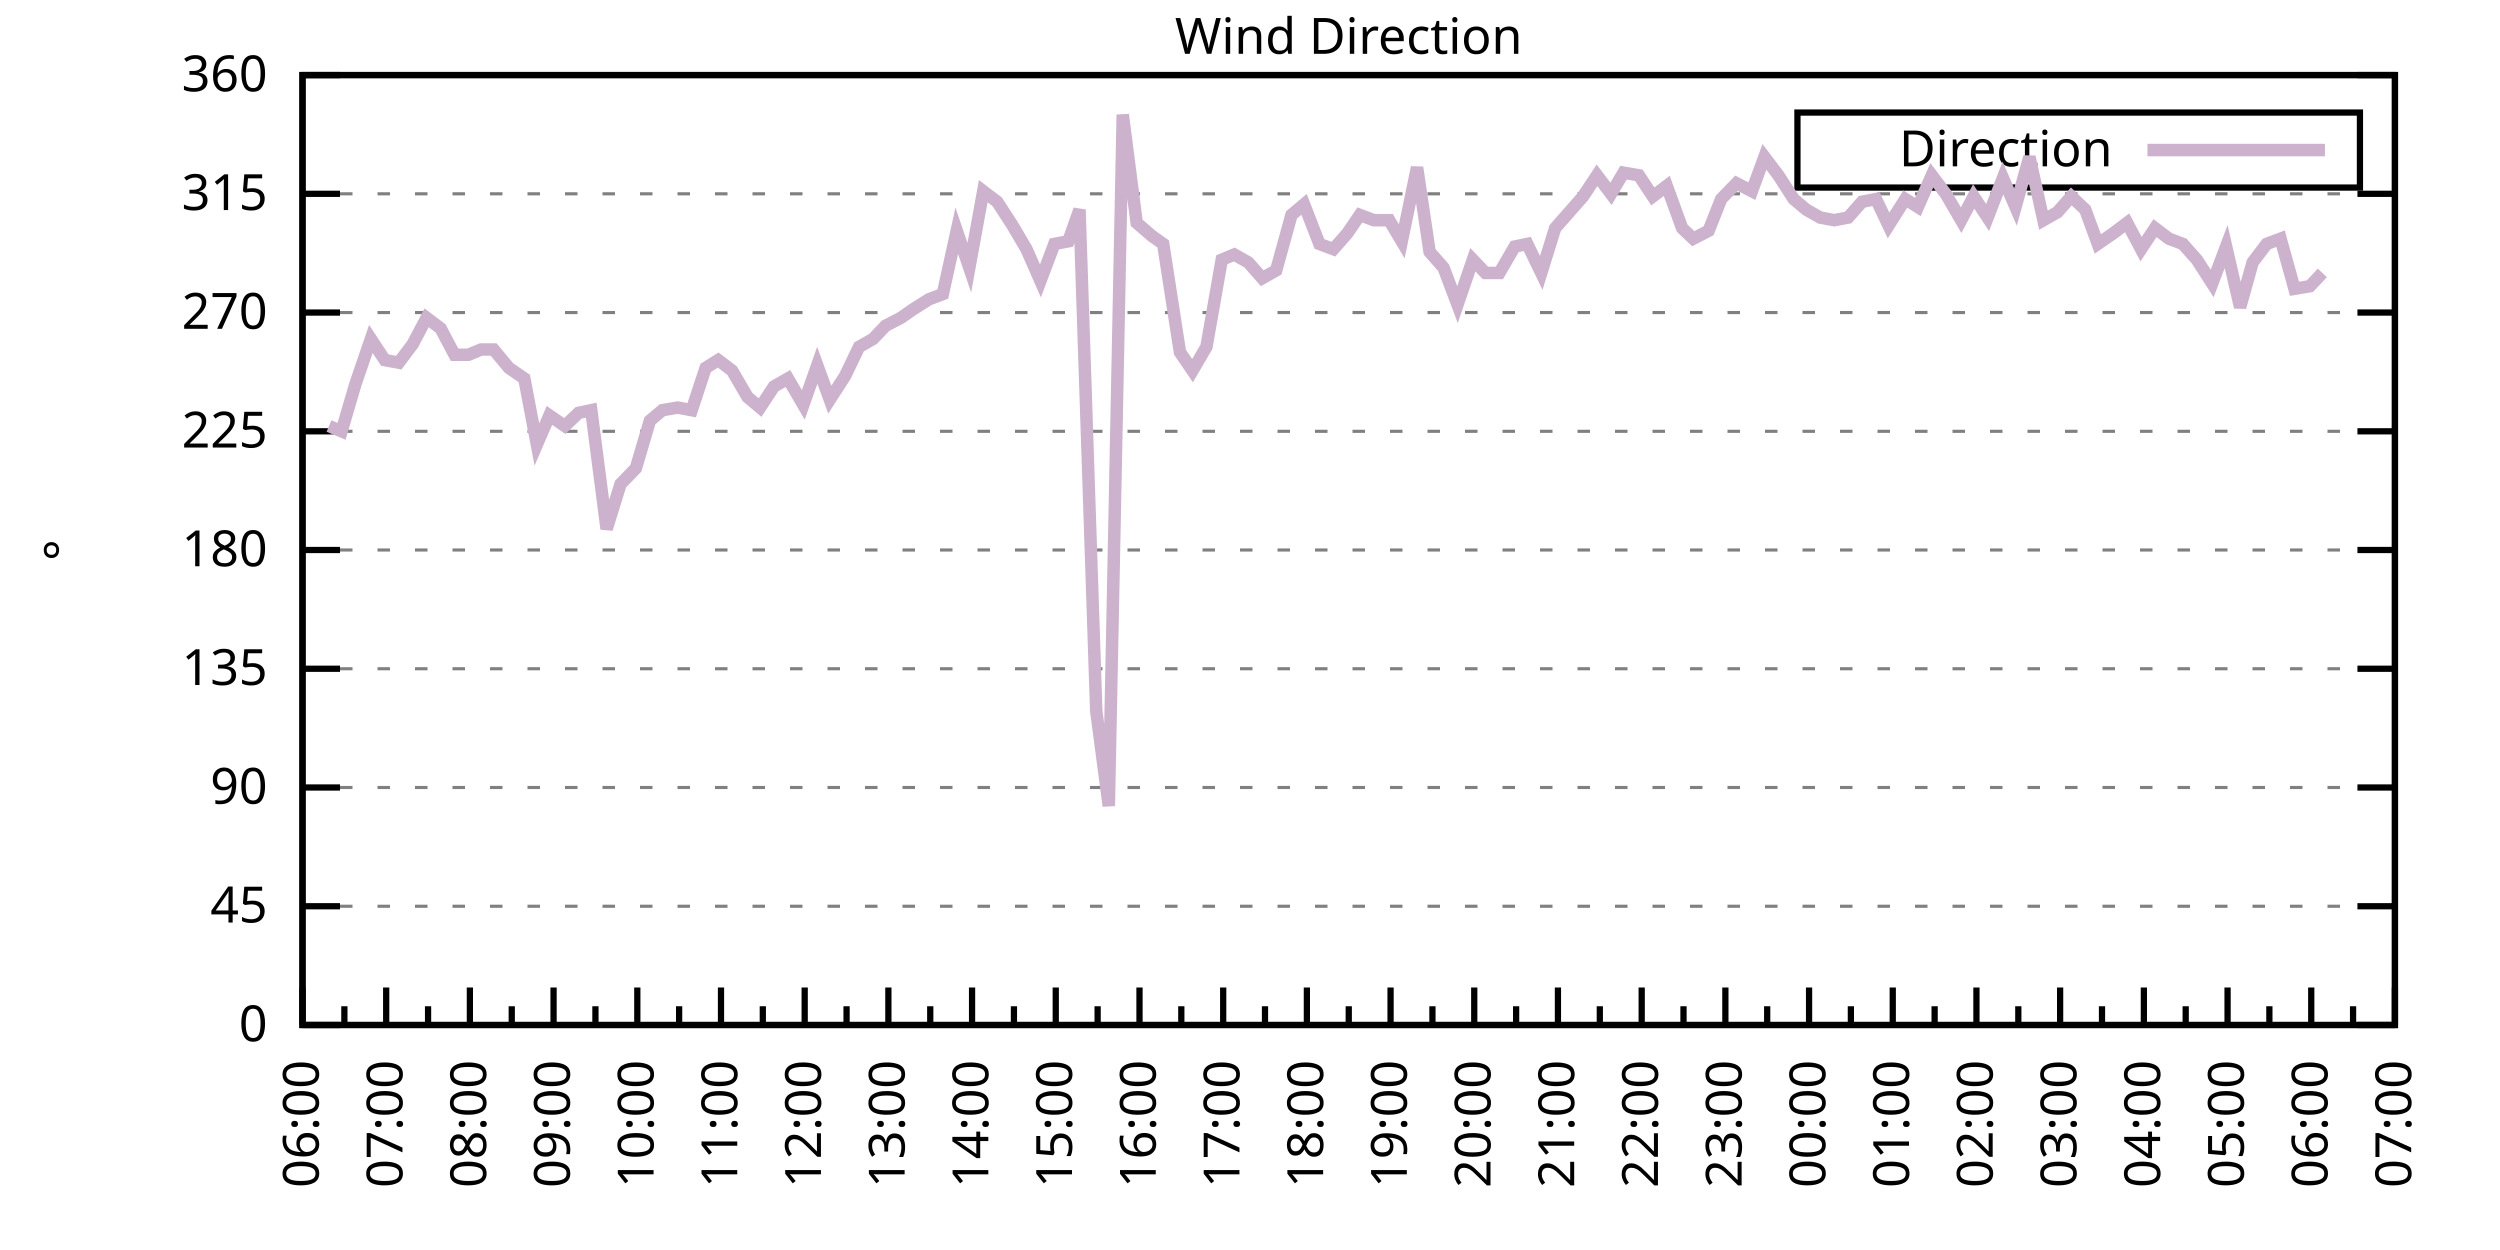
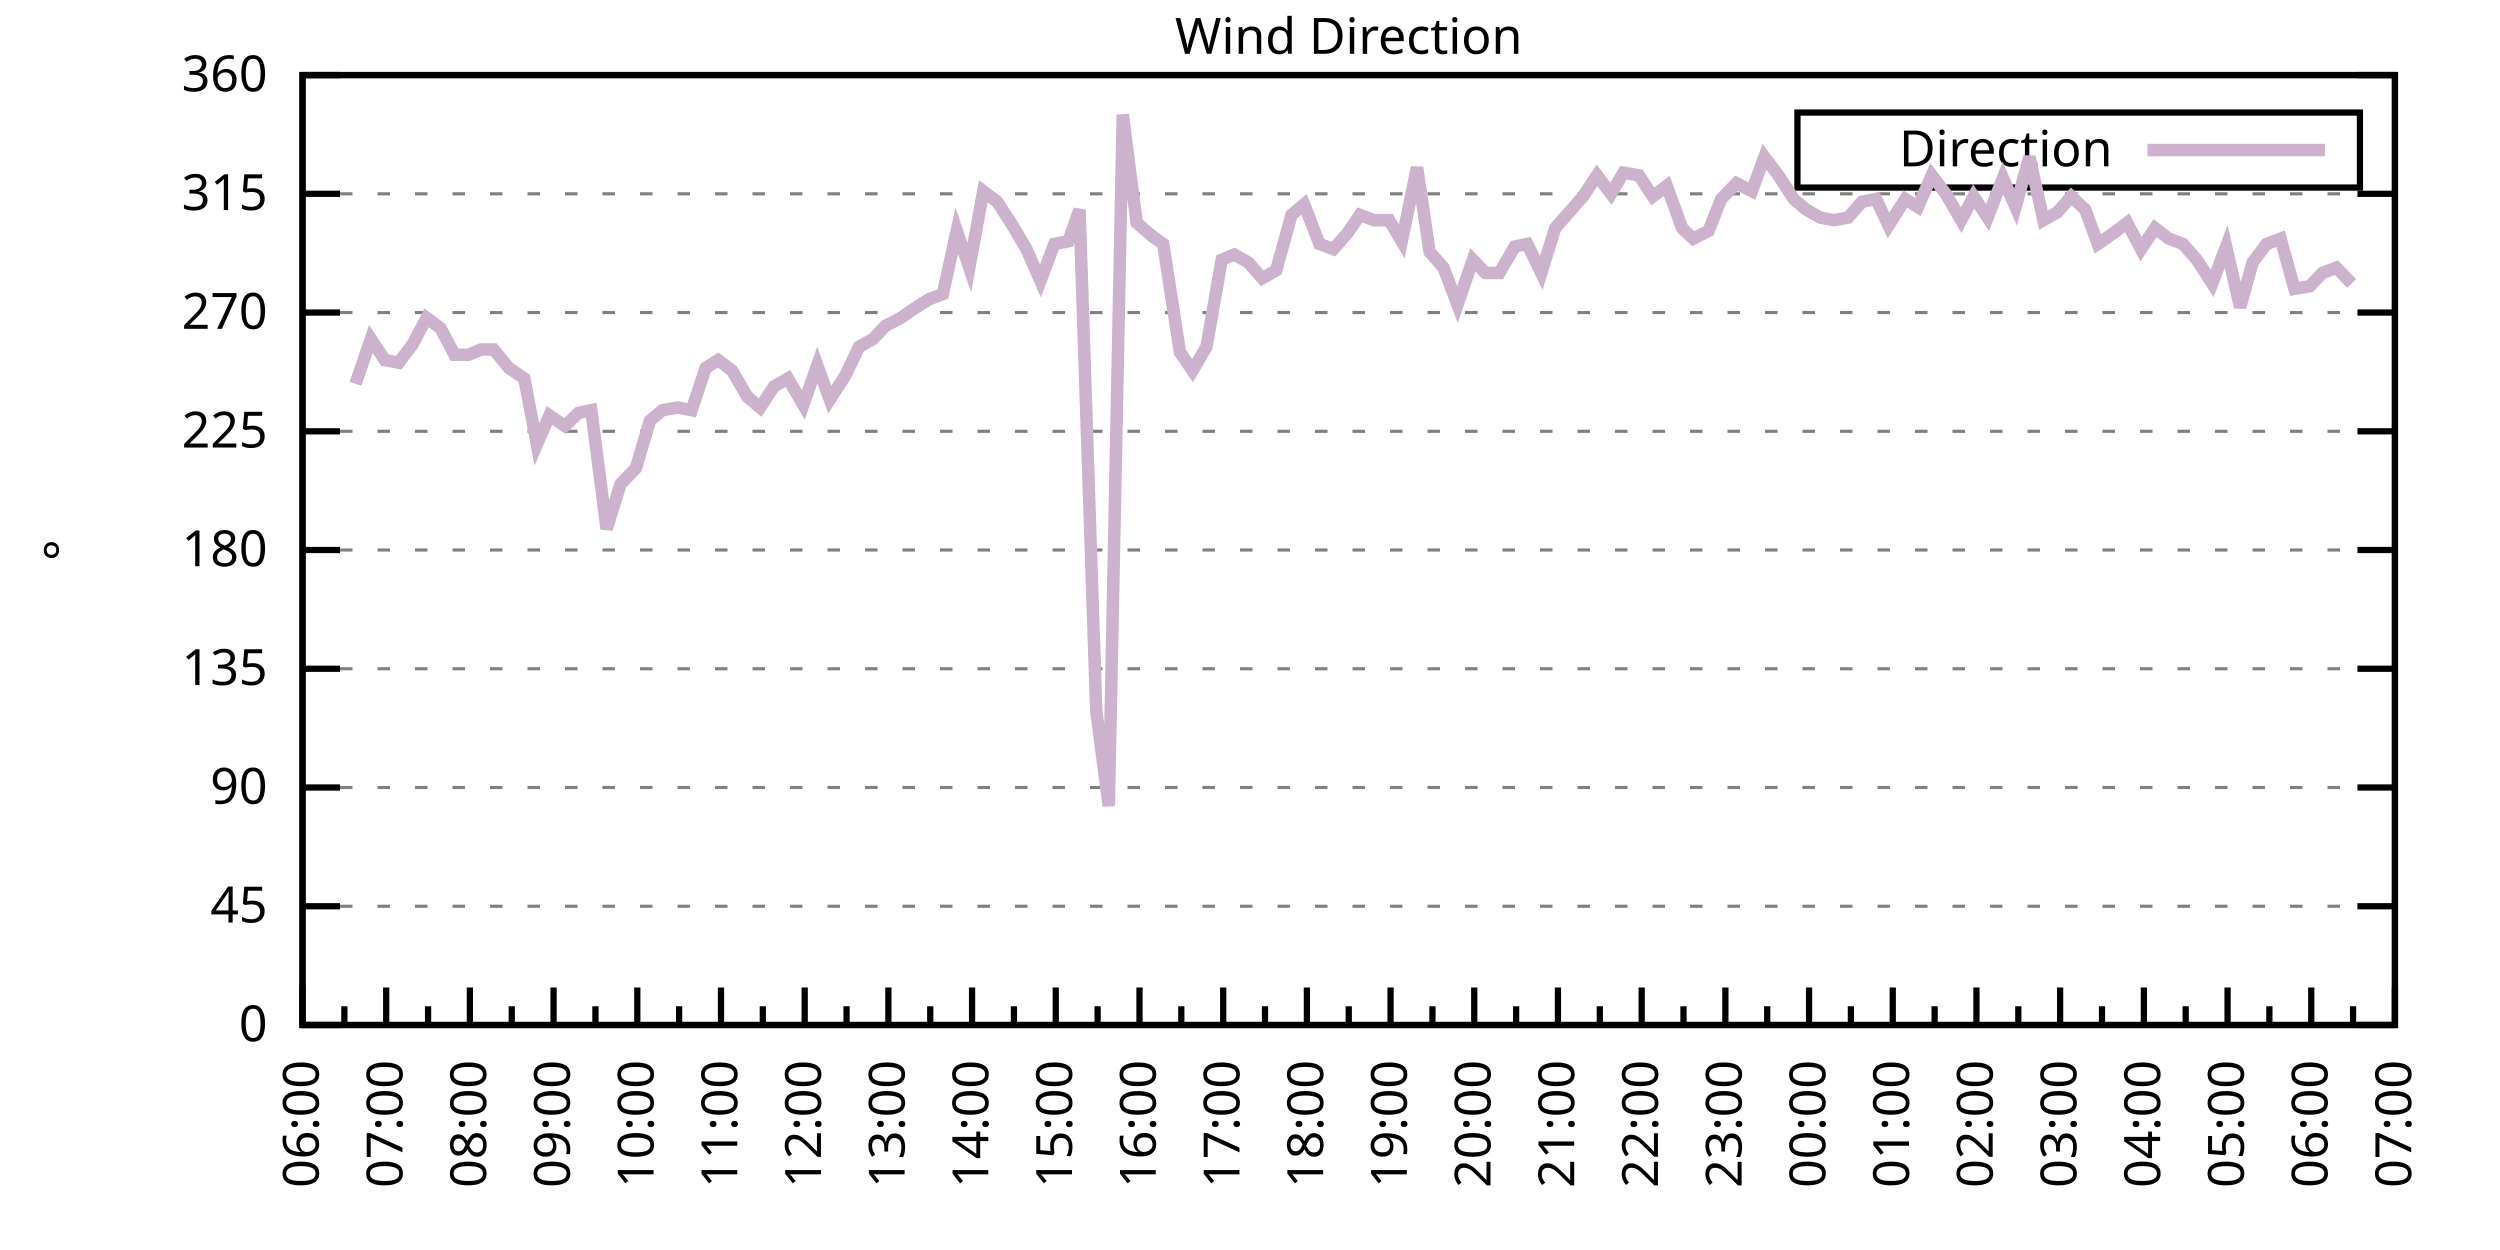
<svg xmlns="http://www.w3.org/2000/svg" xmlns:xlink="http://www.w3.org/1999/xlink" width="400" height="200" viewBox="0 0 400 200">
  <g id="gnuplot_canvas">
    <rect x="0" y="0" width="400" height="200" fill="none" />
    <defs>
      <circle id="gpDot" r="0.5" stroke-width="0.5" stroke="currentColor" />
      <path id="gpPt0" stroke-width="0.333" stroke="currentColor" d="M-1,0 h2 M0,-1 v2" />
      <path id="gpPt1" stroke-width="0.333" stroke="currentColor" d="M-1,-1 L1,1 M1,-1 L-1,1" />
      <path id="gpPt2" stroke-width="0.333" stroke="currentColor" d="M-1,0 L1,0 M0,-1 L0,1 M-1,-1 L1,1 M-1,1 L1,-1" />
      <rect id="gpPt3" stroke-width="0.333" stroke="currentColor" x="-1" y="-1" width="2" height="2" />
      <rect id="gpPt4" stroke-width="0.333" stroke="currentColor" fill="currentColor" x="-1" y="-1" width="2" height="2" />
      <circle id="gpPt5" stroke-width="0.333" stroke="currentColor" cx="0" cy="0" r="1" />
      <use xlink:href="#gpPt5" id="gpPt6" fill="currentColor" stroke="none" />
      <path id="gpPt7" stroke-width="0.333" stroke="currentColor" d="M0,-1.33 L-1.33,0.67 L1.33,0.67 z" />
      <use xlink:href="#gpPt7" id="gpPt8" fill="currentColor" stroke="none" />
      <use xlink:href="#gpPt7" id="gpPt9" stroke="currentColor" transform="rotate(180)" />
      <use xlink:href="#gpPt9" id="gpPt10" fill="currentColor" stroke="none" />
      <use xlink:href="#gpPt3" id="gpPt11" stroke="currentColor" transform="rotate(45)" />
      <use xlink:href="#gpPt11" id="gpPt12" fill="currentColor" stroke="none" />
      <path id="gpPt13" stroke-width="0.333" stroke="currentColor" d="M0,1.330 L1.265,0.411 L0.782,-1.067 L-0.782,-1.076 L-1.265,0.411 z" />
      <use xlink:href="#gpPt13" id="gpPt14" fill="currentColor" stroke="none" />
      <filter id="textbox" filterUnits="objectBoundingBox" x="0" y="0" height="1" width="1">
        <feFlood flood-color="white" flood-opacity="1" result="bgnd" />
        <feComposite in="SourceGraphic" in2="bgnd" operator="atop" />
      </filter>
      <filter id="greybox" filterUnits="objectBoundingBox" x="0" y="0" height="1" width="1">
        <feFlood flood-color="lightgrey" flood-opacity="1" result="grey" />
        <feComposite in="SourceGraphic" in2="grey" operator="atop" />
      </filter>
    </defs>
    <g fill="none" color="white" stroke="currentColor" stroke-width="1.00" stroke-linecap="butt" stroke-linejoin="miter">
</g>
    <g fill="none" color="black" stroke="currentColor" stroke-width="1.00" stroke-linecap="butt" stroke-linejoin="miter">
      <g stroke="none" shape-rendering="crispEdges">
        <polygon fill="rgb(255, 255, 255)" points="48.40,164.00 383.18,164.00 383.18,12.02 48.40,12.02 " />
      </g>
    </g>
    <g fill="none" color="black" stroke="currentColor" stroke-width="1.00" stroke-linecap="butt" stroke-linejoin="miter">
</g>
    <g fill="none" color="black" stroke="black" stroke-width="0.50" stroke-linecap="butt" stroke-linejoin="miter">
</g>
    <g fill="none" color="gray" stroke="currentColor" stroke-width="0.50" stroke-linecap="butt" stroke-linejoin="miter">
      <path stroke="gray" stroke-dasharray="2,4" class="gridline" d="M48.40,164.00 L383.19,164.00  " />
    </g>
    <g fill="none" color="gray" stroke="gray" stroke-width="1.00" stroke-linecap="butt" stroke-linejoin="miter">
</g>
    <g fill="none" color="black" stroke="currentColor" stroke-width="1.00" stroke-linecap="butt" stroke-linejoin="miter">
      <path stroke="black" d="M48.40,164.00 L54.40,164.00 M383.19,164.00 L377.19,164.00  " />
      <g transform="translate(42.80,166.60)" stroke="none" fill="black" font-family="Sans" font-size="8.00" text-anchor="end">
        <text>
          <tspan font-family="Sans"> 0</tspan>
        </text>
      </g>
    </g>
    <g fill="none" color="black" stroke="currentColor" stroke-width="1.00" stroke-linecap="butt" stroke-linejoin="miter">
</g>
    <g fill="none" color="black" stroke="black" stroke-width="0.50" stroke-linecap="butt" stroke-linejoin="miter">
</g>
    <g fill="none" color="gray" stroke="currentColor" stroke-width="0.50" stroke-linecap="butt" stroke-linejoin="miter">
      <path stroke="gray" stroke-dasharray="2,4" class="gridline" d="M48.40,145.00 L383.19,145.00  " />
    </g>
    <g fill="none" color="gray" stroke="gray" stroke-width="1.00" stroke-linecap="butt" stroke-linejoin="miter">
</g>
    <g fill="none" color="black" stroke="currentColor" stroke-width="1.00" stroke-linecap="butt" stroke-linejoin="miter">
      <path stroke="black" d="M48.40,145.00 L54.40,145.00 M383.19,145.00 L377.19,145.00  " />
      <g transform="translate(42.80,147.60)" stroke="none" fill="black" font-family="Sans" font-size="8.00" text-anchor="end">
        <text>
          <tspan font-family="Sans"> 45</tspan>
        </text>
      </g>
    </g>
    <g fill="none" color="black" stroke="currentColor" stroke-width="1.00" stroke-linecap="butt" stroke-linejoin="miter">
</g>
    <g fill="none" color="black" stroke="black" stroke-width="0.50" stroke-linecap="butt" stroke-linejoin="miter">
</g>
    <g fill="none" color="gray" stroke="currentColor" stroke-width="0.50" stroke-linecap="butt" stroke-linejoin="miter">
      <path stroke="gray" stroke-dasharray="2,4" class="gridline" d="M48.40,126.00 L383.19,126.00  " />
    </g>
    <g fill="none" color="gray" stroke="gray" stroke-width="1.00" stroke-linecap="butt" stroke-linejoin="miter">
</g>
    <g fill="none" color="black" stroke="currentColor" stroke-width="1.00" stroke-linecap="butt" stroke-linejoin="miter">
      <path stroke="black" d="M48.40,126.00 L54.40,126.00 M383.19,126.00 L377.19,126.00  " />
      <g transform="translate(42.80,128.60)" stroke="none" fill="black" font-family="Sans" font-size="8.00" text-anchor="end">
        <text>
          <tspan font-family="Sans"> 90</tspan>
        </text>
      </g>
    </g>
    <g fill="none" color="black" stroke="currentColor" stroke-width="1.00" stroke-linecap="butt" stroke-linejoin="miter">
</g>
    <g fill="none" color="black" stroke="black" stroke-width="0.50" stroke-linecap="butt" stroke-linejoin="miter">
</g>
    <g fill="none" color="gray" stroke="currentColor" stroke-width="0.50" stroke-linecap="butt" stroke-linejoin="miter">
      <path stroke="gray" stroke-dasharray="2,4" class="gridline" d="M48.40,107.00 L383.19,107.00  " />
    </g>
    <g fill="none" color="gray" stroke="gray" stroke-width="1.00" stroke-linecap="butt" stroke-linejoin="miter">
</g>
    <g fill="none" color="black" stroke="currentColor" stroke-width="1.00" stroke-linecap="butt" stroke-linejoin="miter">
      <path stroke="black" d="M48.40,107.00 L54.40,107.00 M383.19,107.00 L377.19,107.00  " />
      <g transform="translate(42.80,109.60)" stroke="none" fill="black" font-family="Sans" font-size="8.00" text-anchor="end">
        <text>
          <tspan font-family="Sans"> 135</tspan>
        </text>
      </g>
    </g>
    <g fill="none" color="black" stroke="currentColor" stroke-width="1.00" stroke-linecap="butt" stroke-linejoin="miter">
</g>
    <g fill="none" color="black" stroke="black" stroke-width="0.50" stroke-linecap="butt" stroke-linejoin="miter">
</g>
    <g fill="none" color="gray" stroke="currentColor" stroke-width="0.50" stroke-linecap="butt" stroke-linejoin="miter">
      <path stroke="gray" stroke-dasharray="2,4" class="gridline" d="M48.40,88.00 L383.19,88.00  " />
    </g>
    <g fill="none" color="gray" stroke="gray" stroke-width="1.00" stroke-linecap="butt" stroke-linejoin="miter">
</g>
    <g fill="none" color="black" stroke="currentColor" stroke-width="1.00" stroke-linecap="butt" stroke-linejoin="miter">
      <path stroke="black" d="M48.40,88.00 L54.40,88.00 M383.19,88.00 L377.19,88.00  " />
      <g transform="translate(42.80,90.60)" stroke="none" fill="black" font-family="Sans" font-size="8.00" text-anchor="end">
        <text>
          <tspan font-family="Sans"> 180</tspan>
        </text>
      </g>
    </g>
    <g fill="none" color="black" stroke="currentColor" stroke-width="1.00" stroke-linecap="butt" stroke-linejoin="miter">
</g>
    <g fill="none" color="black" stroke="black" stroke-width="0.50" stroke-linecap="butt" stroke-linejoin="miter">
</g>
    <g fill="none" color="gray" stroke="currentColor" stroke-width="0.50" stroke-linecap="butt" stroke-linejoin="miter">
      <path stroke="gray" stroke-dasharray="2,4" class="gridline" d="M48.40,69.01 L383.19,69.01  " />
    </g>
    <g fill="none" color="gray" stroke="gray" stroke-width="1.00" stroke-linecap="butt" stroke-linejoin="miter">
</g>
    <g fill="none" color="black" stroke="currentColor" stroke-width="1.00" stroke-linecap="butt" stroke-linejoin="miter">
      <path stroke="black" d="M48.40,69.01 L54.40,69.01 M383.19,69.01 L377.19,69.01  " />
      <g transform="translate(42.80,71.61)" stroke="none" fill="black" font-family="Sans" font-size="8.00" text-anchor="end">
        <text>
          <tspan font-family="Sans"> 225</tspan>
        </text>
      </g>
    </g>
    <g fill="none" color="black" stroke="currentColor" stroke-width="1.00" stroke-linecap="butt" stroke-linejoin="miter">
</g>
    <g fill="none" color="black" stroke="black" stroke-width="0.50" stroke-linecap="butt" stroke-linejoin="miter">
</g>
    <g fill="none" color="gray" stroke="currentColor" stroke-width="0.50" stroke-linecap="butt" stroke-linejoin="miter">
      <path stroke="gray" stroke-dasharray="2,4" class="gridline" d="M48.40,50.01 L383.19,50.01  " />
    </g>
    <g fill="none" color="gray" stroke="gray" stroke-width="1.00" stroke-linecap="butt" stroke-linejoin="miter">
</g>
    <g fill="none" color="black" stroke="currentColor" stroke-width="1.00" stroke-linecap="butt" stroke-linejoin="miter">
      <path stroke="black" d="M48.40,50.01 L54.40,50.01 M383.19,50.01 L377.19,50.01  " />
      <g transform="translate(42.80,52.61)" stroke="none" fill="black" font-family="Sans" font-size="8.00" text-anchor="end">
        <text>
          <tspan font-family="Sans"> 270</tspan>
        </text>
      </g>
    </g>
    <g fill="none" color="black" stroke="currentColor" stroke-width="1.00" stroke-linecap="butt" stroke-linejoin="miter">
</g>
    <g fill="none" color="black" stroke="black" stroke-width="0.50" stroke-linecap="butt" stroke-linejoin="miter">
</g>
    <g fill="none" color="gray" stroke="currentColor" stroke-width="0.50" stroke-linecap="butt" stroke-linejoin="miter">
      <path stroke="gray" stroke-dasharray="2,4" class="gridline" d="M48.40,31.01 L383.19,31.01  " />
    </g>
    <g fill="none" color="gray" stroke="gray" stroke-width="1.00" stroke-linecap="butt" stroke-linejoin="miter">
</g>
    <g fill="none" color="black" stroke="currentColor" stroke-width="1.00" stroke-linecap="butt" stroke-linejoin="miter">
      <path stroke="black" d="M48.40,31.01 L54.40,31.01 M383.19,31.01 L377.19,31.01  " />
      <g transform="translate(42.80,33.61)" stroke="none" fill="black" font-family="Sans" font-size="8.00" text-anchor="end">
        <text>
          <tspan font-family="Sans"> 315</tspan>
        </text>
      </g>
    </g>
    <g fill="none" color="black" stroke="currentColor" stroke-width="1.00" stroke-linecap="butt" stroke-linejoin="miter">
</g>
    <g fill="none" color="black" stroke="black" stroke-width="0.50" stroke-linecap="butt" stroke-linejoin="miter">
</g>
    <g fill="none" color="gray" stroke="currentColor" stroke-width="0.50" stroke-linecap="butt" stroke-linejoin="miter">
      <path stroke="gray" stroke-dasharray="2,4" class="gridline" d="M48.40,12.01 L383.19,12.01  " />
    </g>
    <g fill="none" color="gray" stroke="gray" stroke-width="1.00" stroke-linecap="butt" stroke-linejoin="miter">
</g>
    <g fill="none" color="black" stroke="currentColor" stroke-width="1.00" stroke-linecap="butt" stroke-linejoin="miter">
      <path stroke="black" d="M48.40,12.01 L54.40,12.01 M383.19,12.01 L377.19,12.01  " />
      <g transform="translate(42.80,14.61)" stroke="none" fill="black" font-family="Sans" font-size="8.00" text-anchor="end">
        <text>
          <tspan font-family="Sans"> 360</tspan>
        </text>
      </g>
    </g>
    <g fill="none" color="black" stroke="currentColor" stroke-width="1.00" stroke-linecap="butt" stroke-linejoin="miter">
      <path stroke="black" d="M48.40,164.00 L48.40,158.00  " />
      <g transform="translate(51.00,169.60) rotate(270)" stroke="none" fill="black" font-family="Sans" font-size="8.00" text-anchor="end">
        <text>
          <tspan font-family="Sans">06:00</tspan>
        </text>
      </g>
    </g>
    <g fill="none" color="black" stroke="currentColor" stroke-width="1.00" stroke-linecap="butt" stroke-linejoin="miter">
      <path stroke="black" d="M55.10,164.00 L55.10,161.00 M61.79,164.00 L61.79,158.00  " />
      <g transform="translate(64.39,169.60) rotate(270)" stroke="none" fill="black" font-family="Sans" font-size="8.00" text-anchor="end">
        <text>
          <tspan font-family="Sans">07:00</tspan>
        </text>
      </g>
    </g>
    <g fill="none" color="black" stroke="currentColor" stroke-width="1.00" stroke-linecap="butt" stroke-linejoin="miter">
      <path stroke="black" d="M68.49,164.00 L68.49,161.00 M75.18,164.00 L75.18,158.00  " />
      <g transform="translate(77.78,169.60) rotate(270)" stroke="none" fill="black" font-family="Sans" font-size="8.00" text-anchor="end">
        <text>
          <tspan font-family="Sans">08:00</tspan>
        </text>
      </g>
    </g>
    <g fill="none" color="black" stroke="currentColor" stroke-width="1.00" stroke-linecap="butt" stroke-linejoin="miter">
      <path stroke="black" d="M81.88,164.00 L81.88,161.00 M88.57,164.00 L88.57,158.00  " />
      <g transform="translate(91.17,169.60) rotate(270)" stroke="none" fill="black" font-family="Sans" font-size="8.00" text-anchor="end">
        <text>
          <tspan font-family="Sans">09:00</tspan>
        </text>
      </g>
    </g>
    <g fill="none" color="black" stroke="currentColor" stroke-width="1.00" stroke-linecap="butt" stroke-linejoin="miter">
      <path stroke="black" d="M95.27,164.00 L95.27,161.00 M101.97,164.00 L101.97,158.00  " />
      <g transform="translate(104.57,169.60) rotate(270)" stroke="none" fill="black" font-family="Sans" font-size="8.00" text-anchor="end">
        <text>
          <tspan font-family="Sans">10:00</tspan>
        </text>
      </g>
    </g>
    <g fill="none" color="black" stroke="currentColor" stroke-width="1.00" stroke-linecap="butt" stroke-linejoin="miter">
      <path stroke="black" d="M108.66,164.00 L108.66,161.00 M115.36,164.00 L115.36,158.00  " />
      <g transform="translate(117.96,169.60) rotate(270)" stroke="none" fill="black" font-family="Sans" font-size="8.00" text-anchor="end">
        <text>
          <tspan font-family="Sans">11:00</tspan>
        </text>
      </g>
    </g>
    <g fill="none" color="black" stroke="currentColor" stroke-width="1.00" stroke-linecap="butt" stroke-linejoin="miter">
      <path stroke="black" d="M122.05,164.00 L122.05,161.00 M128.75,164.00 L128.75,158.00  " />
      <g transform="translate(131.35,169.60) rotate(270)" stroke="none" fill="black" font-family="Sans" font-size="8.00" text-anchor="end">
        <text>
          <tspan font-family="Sans">12:00</tspan>
        </text>
      </g>
    </g>
    <g fill="none" color="black" stroke="currentColor" stroke-width="1.00" stroke-linecap="butt" stroke-linejoin="miter">
      <path stroke="black" d="M135.45,164.00 L135.45,161.00 M142.14,164.00 L142.14,158.00  " />
      <g transform="translate(144.74,169.60) rotate(270)" stroke="none" fill="black" font-family="Sans" font-size="8.00" text-anchor="end">
        <text>
          <tspan font-family="Sans">13:00</tspan>
        </text>
      </g>
    </g>
    <g fill="none" color="black" stroke="currentColor" stroke-width="1.00" stroke-linecap="butt" stroke-linejoin="miter">
      <path stroke="black" d="M148.84,164.00 L148.84,161.00 M155.53,164.00 L155.53,158.00  " />
      <g transform="translate(158.13,169.60) rotate(270)" stroke="none" fill="black" font-family="Sans" font-size="8.00" text-anchor="end">
        <text>
          <tspan font-family="Sans">14:00</tspan>
        </text>
      </g>
    </g>
    <g fill="none" color="black" stroke="currentColor" stroke-width="1.00" stroke-linecap="butt" stroke-linejoin="miter">
      <path stroke="black" d="M162.23,164.00 L162.23,161.00 M168.92,164.00 L168.92,158.00  " />
      <g transform="translate(171.52,169.60) rotate(270)" stroke="none" fill="black" font-family="Sans" font-size="8.00" text-anchor="end">
        <text>
          <tspan font-family="Sans">15:00</tspan>
        </text>
      </g>
    </g>
    <g fill="none" color="black" stroke="currentColor" stroke-width="1.00" stroke-linecap="butt" stroke-linejoin="miter">
      <path stroke="black" d="M175.62,164.00 L175.62,161.00 M182.32,164.00 L182.32,158.00  " />
      <g transform="translate(184.92,169.60) rotate(270)" stroke="none" fill="black" font-family="Sans" font-size="8.00" text-anchor="end">
        <text>
          <tspan font-family="Sans">16:00</tspan>
        </text>
      </g>
    </g>
    <g fill="none" color="black" stroke="currentColor" stroke-width="1.00" stroke-linecap="butt" stroke-linejoin="miter">
      <path stroke="black" d="M189.01,164.00 L189.01,161.00 M195.71,164.00 L195.71,158.00  " />
      <g transform="translate(198.31,169.60) rotate(270)" stroke="none" fill="black" font-family="Sans" font-size="8.00" text-anchor="end">
        <text>
          <tspan font-family="Sans">17:00</tspan>
        </text>
      </g>
    </g>
    <g fill="none" color="black" stroke="currentColor" stroke-width="1.00" stroke-linecap="butt" stroke-linejoin="miter">
      <path stroke="black" d="M202.40,164.00 L202.40,161.00 M209.10,164.00 L209.10,158.00  " />
      <g transform="translate(211.70,169.60) rotate(270)" stroke="none" fill="black" font-family="Sans" font-size="8.00" text-anchor="end">
        <text>
          <tspan font-family="Sans">18:00</tspan>
        </text>
      </g>
    </g>
    <g fill="none" color="black" stroke="currentColor" stroke-width="1.00" stroke-linecap="butt" stroke-linejoin="miter">
      <path stroke="black" d="M215.80,164.00 L215.80,161.00 M222.49,164.00 L222.49,158.00  " />
      <g transform="translate(225.09,169.60) rotate(270)" stroke="none" fill="black" font-family="Sans" font-size="8.00" text-anchor="end">
        <text>
          <tspan font-family="Sans">19:00</tspan>
        </text>
      </g>
    </g>
    <g fill="none" color="black" stroke="currentColor" stroke-width="1.00" stroke-linecap="butt" stroke-linejoin="miter">
      <path stroke="black" d="M229.19,164.00 L229.19,161.00 M235.88,164.00 L235.88,158.00  " />
      <g transform="translate(238.48,169.60) rotate(270)" stroke="none" fill="black" font-family="Sans" font-size="8.00" text-anchor="end">
        <text>
          <tspan font-family="Sans">20:00</tspan>
        </text>
      </g>
    </g>
    <g fill="none" color="black" stroke="currentColor" stroke-width="1.00" stroke-linecap="butt" stroke-linejoin="miter">
      <path stroke="black" d="M242.58,164.00 L242.58,161.00 M249.27,164.00 L249.27,158.00  " />
      <g transform="translate(251.87,169.60) rotate(270)" stroke="none" fill="black" font-family="Sans" font-size="8.00" text-anchor="end">
        <text>
          <tspan font-family="Sans">21:00</tspan>
        </text>
      </g>
    </g>
    <g fill="none" color="black" stroke="currentColor" stroke-width="1.00" stroke-linecap="butt" stroke-linejoin="miter">
      <path stroke="black" d="M255.97,164.00 L255.97,161.00 M262.67,164.00 L262.67,158.00  " />
      <g transform="translate(265.27,169.60) rotate(270)" stroke="none" fill="black" font-family="Sans" font-size="8.00" text-anchor="end">
        <text>
          <tspan font-family="Sans">22:00</tspan>
        </text>
      </g>
    </g>
    <g fill="none" color="black" stroke="currentColor" stroke-width="1.00" stroke-linecap="butt" stroke-linejoin="miter">
      <path stroke="black" d="M269.36,164.00 L269.36,161.00 M276.06,164.00 L276.06,158.00  " />
      <g transform="translate(278.66,169.60) rotate(270)" stroke="none" fill="black" font-family="Sans" font-size="8.00" text-anchor="end">
        <text>
          <tspan font-family="Sans">23:00</tspan>
        </text>
      </g>
    </g>
    <g fill="none" color="black" stroke="currentColor" stroke-width="1.00" stroke-linecap="butt" stroke-linejoin="miter">
      <path stroke="black" d="M282.75,164.00 L282.75,161.00 M289.45,164.00 L289.45,158.00  " />
      <g transform="translate(292.05,169.60) rotate(270)" stroke="none" fill="black" font-family="Sans" font-size="8.00" text-anchor="end">
        <text>
          <tspan font-family="Sans">00:00</tspan>
        </text>
      </g>
    </g>
    <g fill="none" color="black" stroke="currentColor" stroke-width="1.00" stroke-linecap="butt" stroke-linejoin="miter">
      <path stroke="black" d="M296.14,164.00 L296.14,161.00 M302.84,164.00 L302.84,158.00  " />
      <g transform="translate(305.44,169.60) rotate(270)" stroke="none" fill="black" font-family="Sans" font-size="8.00" text-anchor="end">
        <text>
          <tspan font-family="Sans">01:00</tspan>
        </text>
      </g>
    </g>
    <g fill="none" color="black" stroke="currentColor" stroke-width="1.00" stroke-linecap="butt" stroke-linejoin="miter">
      <path stroke="black" d="M309.54,164.00 L309.54,161.00 M316.23,164.00 L316.23,158.00  " />
      <g transform="translate(318.83,169.60) rotate(270)" stroke="none" fill="black" font-family="Sans" font-size="8.00" text-anchor="end">
        <text>
          <tspan font-family="Sans">02:00</tspan>
        </text>
      </g>
    </g>
    <g fill="none" color="black" stroke="currentColor" stroke-width="1.00" stroke-linecap="butt" stroke-linejoin="miter">
      <path stroke="black" d="M322.93,164.00 L322.93,161.00 M329.62,164.00 L329.62,158.00  " />
      <g transform="translate(332.22,169.60) rotate(270)" stroke="none" fill="black" font-family="Sans" font-size="8.00" text-anchor="end">
        <text>
          <tspan font-family="Sans">03:00</tspan>
        </text>
      </g>
    </g>
    <g fill="none" color="black" stroke="currentColor" stroke-width="1.00" stroke-linecap="butt" stroke-linejoin="miter">
      <path stroke="black" d="M336.32,164.00 L336.32,161.00 M343.02,164.00 L343.02,158.00  " />
      <g transform="translate(345.62,169.60) rotate(270)" stroke="none" fill="black" font-family="Sans" font-size="8.00" text-anchor="end">
        <text>
          <tspan font-family="Sans">04:00</tspan>
        </text>
      </g>
    </g>
    <g fill="none" color="black" stroke="currentColor" stroke-width="1.00" stroke-linecap="butt" stroke-linejoin="miter">
      <path stroke="black" d="M349.71,164.00 L349.71,161.00 M356.41,164.00 L356.41,158.00  " />
      <g transform="translate(359.01,169.60) rotate(270)" stroke="none" fill="black" font-family="Sans" font-size="8.00" text-anchor="end">
        <text>
          <tspan font-family="Sans">05:00</tspan>
        </text>
      </g>
    </g>
    <g fill="none" color="black" stroke="currentColor" stroke-width="1.00" stroke-linecap="butt" stroke-linejoin="miter">
      <path stroke="black" d="M363.10,164.00 L363.10,161.00 M369.80,164.00 L369.80,158.00  " />
      <g transform="translate(372.40,169.60) rotate(270)" stroke="none" fill="black" font-family="Sans" font-size="8.00" text-anchor="end">
        <text>
          <tspan font-family="Sans">06:00</tspan>
        </text>
      </g>
    </g>
    <g fill="none" color="black" stroke="currentColor" stroke-width="1.00" stroke-linecap="butt" stroke-linejoin="miter">
      <path stroke="black" d="M376.49,164.00 L376.49,161.00 M383.19,164.00 L383.19,158.00  " />
      <g transform="translate(385.79,169.60) rotate(270)" stroke="none" fill="black" font-family="Sans" font-size="8.00" text-anchor="end">
        <text>
          <tspan font-family="Sans">07:00</tspan>
        </text>
      </g>
    </g>
    <g fill="none" color="black" stroke="currentColor" stroke-width="1.00" stroke-linecap="butt" stroke-linejoin="miter">
</g>
    <g fill="none" color="black" stroke="currentColor" stroke-width="1.00" stroke-linecap="butt" stroke-linejoin="miter">
      <path stroke="black" d="M48.40,12.01 L48.40,164.00 L383.19,164.00 L383.19,12.01 L48.40,12.01 Z  " />
    </g>
    <g fill="none" color="black" stroke="currentColor" stroke-width="1.00" stroke-linecap="butt" stroke-linejoin="miter">
      <g transform="translate(12.80,88.01) rotate(270)" stroke="none" fill="black" font-family="Sans" font-size="8.00" text-anchor="middle">
        <text>
          <tspan font-family="Sans">°</tspan>
        </text>
      </g>
    </g>
    <g fill="none" color="black" stroke="currentColor" stroke-width="1.00" stroke-linecap="butt" stroke-linejoin="miter">
</g>
    <g fill="none" color="black" stroke="currentColor" stroke-width="1.00" stroke-linecap="butt" stroke-linejoin="miter">
      <path stroke="black" d="M287.59,30.01 L287.59,18.01 L377.59,18.01 L377.59,30.01 L287.59,30.01 Z  " />
    </g>
    <g id="Wind_direction_plot_1">
      <g fill="none" color="white" stroke="black" stroke-width="2.00" stroke-linecap="butt" stroke-linejoin="miter">
</g>
      <g fill="none" color="black" stroke="currentColor" stroke-width="2.00" stroke-linecap="butt" stroke-linejoin="miter">
        <g transform="translate(337.99,26.61)" stroke="none" fill="black" font-family="Sans" font-size="8.00" text-anchor="end">
          <text>
            <tspan font-family="Sans">Direction</tspan>
          </text>
        </g>
      </g>
      <g fill="none" color="black" stroke="currentColor" stroke-width="2.00" stroke-linecap="butt" stroke-linejoin="miter">
-         <path stroke="rgb(204, 178, 204)" d="M343.59,24.01 L371.99,24.01 M52.64,68.16 L54.65,69.01 L56.88,61.41 L59.34,54.23 L61.57,57.61 L63.80,58.03   L66.03,55.07 L68.26,50.85 L70.50,52.54 L72.73,56.76 L74.96,56.76 L76.97,55.92 L78.98,55.92 L81.43,58.87   L83.89,60.56 L85.90,71.12 L87.91,66.47 L90.36,68.16 L92.59,66.05 L94.60,65.63 L97.06,84.63 L99.29,77.45   L101.74,74.92 L103.98,67.32 L105.98,65.63 L108.44,65.21 L110.67,65.63 L112.90,58.87 L114.91,57.61 L117.14,59.30   L119.60,63.52 L121.61,65.21 L123.84,61.83 L126.07,60.56 L128.53,64.78 L130.76,58.45 L132.77,63.94 L135.22,60.14   L137.45,55.50 L139.69,54.23 L141.69,52.12 L144.15,50.85 L145.94,49.59 L148.61,47.90 L150.85,47.05 L153.08,36.92   L155.09,42.83 L157.32,30.59 L159.55,32.28 L162.01,36.08 L164.24,39.87 L166.47,44.94 L168.70,39.03 L170.93,38.61   L172.72,33.54 L175.40,113.76 L177.41,128.96 L179.64,18.34 L181.87,35.65 L184.32,37.76 L186.11,39.03 L188.79,56.34   L190.80,59.30 L193.03,55.50 L195.48,41.56 L197.49,40.72 L199.73,41.99 L201.96,44.52 L204.19,43.25 L206.64,34.39   L208.65,32.70 L211.11,39.03 L213.34,39.87 L215.57,37.34 L217.58,34.39 L219.81,35.23 L222.27,35.23 L224.28,38.61   L226.73,26.79 L228.74,40.30 L230.97,42.83 L233.20,48.74 L235.66,41.56 L237.67,43.67 L239.90,43.67 L242.36,39.45   L244.36,39.03 L246.60,43.67 L248.83,36.50 L253.29,31.43 L255.52,28.05 L257.76,31.01 L259.76,27.63 L262.22,28.05   L264.45,31.43 L266.68,29.74 L269.14,36.50 L270.92,38.19 L273.38,36.92 L275.39,31.85 L277.84,29.32 L280.30,30.59   L282.31,25.10 L284.54,28.05 L286.99,31.85 L289.00,33.54 L291.23,34.81 L293.47,35.23 L295.70,34.81 L297.93,32.28   L300.16,31.85 L302.17,36.08 L304.85,31.85 L306.86,33.12 L309.09,28.05 L311.32,31.01 L313.78,35.23 L315.79,31.43   L318.02,34.81 L320.47,28.48 L322.48,33.12 L324.71,25.10 L326.95,35.23 L329.18,33.96 L331.41,31.43 L333.64,33.54   L335.65,39.03 L338.10,37.34 L340.34,35.65 L342.57,39.87 L344.80,36.50 L347.03,38.19 L349.26,39.03 L351.50,41.56   L353.95,45.36 L356.18,39.45 L358.42,49.16 L360.42,41.99 L362.66,39.03 L364.89,38.19 L367.12,46.21 L369.58,45.79   L371.58,43.67  " />
+         <path stroke="rgb(204, 178, 204)" d="M343.59,24.01 L371.99,24.01 M56.88,61.41 L59.34,54.23 L61.57,57.61 L63.80,58.03 L66.03,55.07 L68.26,50.85   L70.50,52.54 L72.73,56.76 L74.96,56.76 L76.97,55.92 L78.98,55.92 L81.43,58.87 L83.89,60.56 L85.90,71.12   L87.91,66.47 L90.36,68.16 L92.59,66.05 L94.60,65.63 L97.06,84.63 L99.29,77.45 L101.74,74.92 L103.98,67.32   L105.98,65.63 L108.44,65.21 L110.67,65.63 L112.90,58.87 L114.91,57.61 L117.14,59.30 L119.60,63.52 L121.61,65.21   L123.84,61.83 L126.07,60.56 L128.53,64.78 L130.76,58.45 L132.77,63.94 L135.22,60.14 L137.45,55.50 L139.69,54.23   L141.69,52.12 L144.15,50.85 L145.94,49.59 L148.61,47.90 L150.85,47.05 L153.08,36.92 L155.09,42.83 L157.32,30.59   L159.55,32.28 L162.01,36.08 L164.24,39.87 L166.47,44.94 L168.70,39.03 L170.93,38.61 L172.72,33.54 L175.40,113.76   L177.41,128.96 L179.64,18.34 L181.87,35.65 L184.32,37.76 L186.11,39.03 L188.79,56.34 L190.80,59.30 L193.03,55.50   L195.48,41.56 L197.49,40.72 L199.73,41.99 L201.96,44.52 L204.19,43.25 L206.64,34.39 L208.65,32.70 L211.11,39.03   L213.34,39.87 L215.57,37.34 L217.58,34.39 L219.81,35.23 L222.27,35.23 L224.28,38.61 L226.73,26.79 L228.74,40.30   L230.97,42.83 L233.20,48.74 L235.66,41.56 L237.67,43.67 L239.90,43.67 L242.36,39.45 L244.36,39.03 L246.60,43.67   L248.83,36.50 L253.29,31.43 L255.52,28.05 L257.76,31.01 L259.76,27.63 L262.22,28.05 L264.45,31.43 L266.68,29.74   L269.14,36.50 L270.92,38.19 L273.38,36.92 L275.39,31.85 L277.84,29.32 L280.30,30.59 L282.31,25.10 L284.54,28.05   L286.99,31.85 L289.00,33.54 L291.23,34.81 L293.47,35.23 L295.70,34.81 L297.93,32.28 L300.16,31.85 L302.17,36.08   L304.85,31.85 L306.86,33.12 L309.09,28.05 L311.32,31.01 L313.78,35.23 L315.79,31.43 L318.02,34.81 L320.47,28.48   L322.48,33.12 L324.71,25.10 L326.95,35.23 L329.18,33.96 L331.41,31.43 L333.64,33.54 L335.65,39.03 L338.10,37.34   L340.34,35.65 L342.57,39.87 L344.80,36.50 L347.03,38.19 L349.26,39.03 L351.50,41.56 L353.95,45.36 L356.18,39.45   L358.42,49.16 L360.42,41.99 L362.66,39.03 L364.89,38.19 L367.12,46.21 L369.58,45.79 L371.58,43.67 L373.82,42.83   L376.27,45.36  " />
      </g>
    </g>
    <g fill="none" color="black" stroke="currentColor" stroke-width="2.00" stroke-linecap="butt" stroke-linejoin="miter">
</g>
    <g fill="none" color="black" stroke="black" stroke-width="1.00" stroke-linecap="butt" stroke-linejoin="miter">
</g>
    <g fill="none" color="black" stroke="currentColor" stroke-width="1.00" stroke-linecap="butt" stroke-linejoin="miter">
      <path stroke="black" d="M48.40,12.01 L48.40,164.00 L383.19,164.00 L383.19,12.01 L48.40,12.01 Z  " />
    </g>
    <g fill="none" color="black" stroke="currentColor" stroke-width="1.00" stroke-linecap="butt" stroke-linejoin="miter">
      <g transform="translate(215.79,8.61)" stroke="none" fill="black" font-family="Sans" font-size="8.00" text-anchor="middle">
        <text>
          <tspan font-family="Sans">Wind Direction</tspan>
        </text>
      </g>
    </g>
    <g fill="none" color="black" stroke="currentColor" stroke-width="1.00" stroke-linecap="butt" stroke-linejoin="miter">
</g>
  </g>
</svg>
